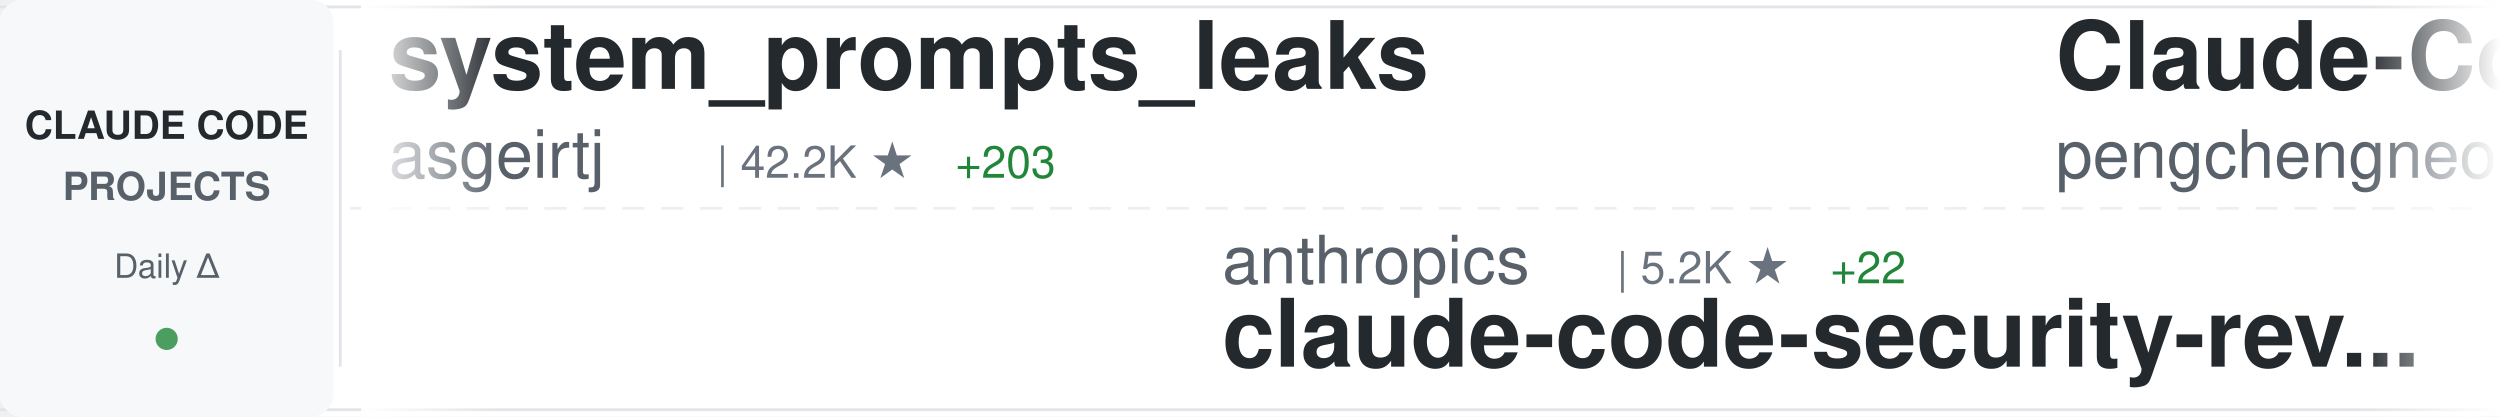
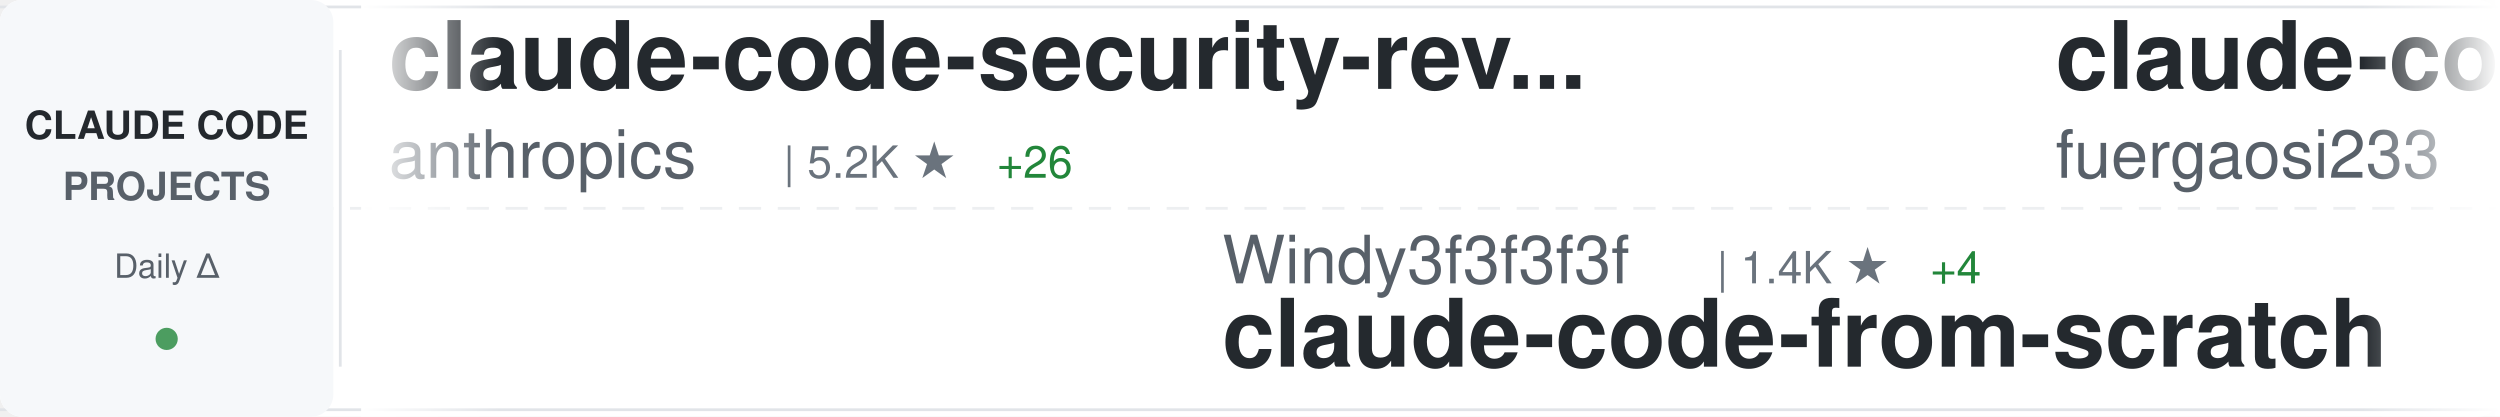
<svg xmlns="http://www.w3.org/2000/svg" width="900" height="150">
  <defs>
    <linearGradient id="awesomeLeftFade" x1="0%" y1="0%" x2="100%" y2="0%">
      <stop offset="0%" style="stop-color:#ffffff;stop-opacity:1" />
      <stop offset="100%" style="stop-color:#ffffff;stop-opacity:0" />
    </linearGradient>
    <linearGradient id="awesomeRightFade" x1="0%" y1="0%" x2="100%" y2="0%">
      <stop offset="0%" style="stop-color:#ffffff;stop-opacity:0" />
      <stop offset="100%" style="stop-color:#ffffff;stop-opacity:1" />
    </linearGradient>
  </defs>
  <rect width="900" height="150" fill="#ffffff" rx="8" />
  <rect x="0" y="2" width="900" height="1" fill="#e1e4e8" />
  <rect x="0" y="147" width="900" height="1" fill="#e1e4e8" />
  <line x1="0" y1="75" x2="900" y2="75" stroke="#e1e4e8" stroke-width="1" stroke-dasharray="8 6" opacity="0.6" />
  <rect x="0" y="0" width="120" height="150" fill="#f6f8fa" rx="8" />
  <text x="60" y="50" font-family="-apple-system, BlinkMacSystemFont, 'Segoe UI', Helvetica, Arial, sans-serif" font-size="14" font-weight="600" fill="#24292e" text-anchor="middle">CLAUDE CODE</text>
  <text x="60" y="72" font-family="-apple-system, BlinkMacSystemFont, 'Segoe UI', Helvetica, Arial, sans-serif" font-size="14" font-weight="600" fill="#586069" text-anchor="middle">PROJECTS</text>
  <text x="60" y="100" font-family="-apple-system, BlinkMacSystemFont, 'Segoe UI', Helvetica, Arial, sans-serif" font-size="12" font-weight="500" fill="#586069" text-anchor="middle">Daily Δ</text>
  <circle cx="60" cy="122" r="4" fill="#22863a" opacity="0.8" />
  <rect x="122" y="18" width="1" height="114" fill="#e1e4e8" />
  <clipPath id="awesomeTickerClip">
    <rect x="130" y="0" width="770" height="150" />
  </clipPath>
  <g clip-path="url(#awesomeTickerClip)">
    <g id="awesomeTickerItems">
      <animateTransform attributeName="transform" attributeType="XML" type="translate" from="0 0" to="-3000 0" dur="54s" repeatCount="indefinite" />
      <g transform="translate(0, 0)">
-         <text x="140" y="32" font-family="-apple-system, BlinkMacSystemFont, 'Segoe UI', Helvetica, Arial, sans-serif" font-size="34" font-weight="600" fill="#24292e">system_prompts_leaks</text>
-         <text x="140" y="64" font-family="-apple-system, BlinkMacSystemFont, 'Segoe UI', Helvetica, Arial, sans-serif" font-size="24" font-weight="400" fill="#586069">asgeirtj</text>
-         <text x="258" y="64" font-family="-apple-system, BlinkMacSystemFont, 'Segoe UI', Helvetica, Arial, sans-serif" font-size="16" font-weight="500" fill="#6a737d">| 42.2K ★</text>
-         <text x="344" y="64" font-family="-apple-system, BlinkMacSystemFont, 'Segoe UI', Helvetica, Arial, sans-serif" font-size="16" font-weight="500" fill="#22863a"> +203</text>
+         <text x="140" y="32" font-family="-apple-system, BlinkMacSystemFont, 'Segoe UI', Helvetica, Arial, sans-serif" font-size="34" font-weight="600" fill="#24292e">claude-code-security-rev...</text>
+         <text x="140" y="64" font-family="-apple-system, BlinkMacSystemFont, 'Segoe UI', Helvetica, Arial, sans-serif" font-size="24" font-weight="400" fill="#586069">anthropics</text>
+         <text x="282" y="64" font-family="-apple-system, BlinkMacSystemFont, 'Segoe UI', Helvetica, Arial, sans-serif" font-size="16" font-weight="500" fill="#6a737d">| 5.2K ★</text>
+         <text x="359" y="64" font-family="-apple-system, BlinkMacSystemFont, 'Segoe UI', Helvetica, Arial, sans-serif" font-size="16" font-weight="500" fill="#22863a"> +26</text>
      </g>
      <g transform="translate(300, 0)">
-         <text x="140" y="102" font-family="-apple-system, BlinkMacSystemFont, 'Segoe UI', Helvetica, Arial, sans-serif" font-size="24" font-weight="400" fill="#586069">anthropics</text>
-         <text x="282" y="102" font-family="-apple-system, BlinkMacSystemFont, 'Segoe UI', Helvetica, Arial, sans-serif" font-size="16" font-weight="500" fill="#6a737d">| 5.2K ★</text>
-         <text x="359" y="102" font-family="-apple-system, BlinkMacSystemFont, 'Segoe UI', Helvetica, Arial, sans-serif" font-size="16" font-weight="500" fill="#22863a"> +22</text>
-         <text x="140" y="132" font-family="-apple-system, BlinkMacSystemFont, 'Segoe UI', Helvetica, Arial, sans-serif" font-size="34" font-weight="600" fill="#24292e">claude-code-security-rev...</text>
+         <text x="140" y="102" font-family="-apple-system, BlinkMacSystemFont, 'Segoe UI', Helvetica, Arial, sans-serif" font-size="24" font-weight="400" fill="#586069">Windy3f3f3f3f</text>
+         <text x="318" y="102" font-family="-apple-system, BlinkMacSystemFont, 'Segoe UI', Helvetica, Arial, sans-serif" font-size="16" font-weight="500" fill="#6a737d">| 1.4K ★</text>
+         <text x="395" y="102" font-family="-apple-system, BlinkMacSystemFont, 'Segoe UI', Helvetica, Arial, sans-serif" font-size="16" font-weight="500" fill="#22863a"> +4</text>
+         <text x="140" y="132" font-family="-apple-system, BlinkMacSystemFont, 'Segoe UI', Helvetica, Arial, sans-serif" font-size="34" font-weight="600" fill="#24292e">claude-code-from-scratch</text>
      </g>
      <g transform="translate(600, 0)">
-         <text x="140" y="32" font-family="-apple-system, BlinkMacSystemFont, 'Segoe UI', Helvetica, Arial, sans-serif" font-size="34" font-weight="600" fill="#24292e">Claude-Code</text>
-         <text x="140" y="64" font-family="-apple-system, BlinkMacSystemFont, 'Segoe UI', Helvetica, Arial, sans-serif" font-size="24" font-weight="400" fill="#586069">pengchengneo</text>
-         <text x="306" y="64" font-family="-apple-system, BlinkMacSystemFont, 'Segoe UI', Helvetica, Arial, sans-serif" font-size="16" font-weight="500" fill="#6a737d">| 1.5K ★</text>
-         <text x="383" y="64" font-family="-apple-system, BlinkMacSystemFont, 'Segoe UI', Helvetica, Arial, sans-serif" font-size="16" font-weight="500" fill="#22863a"> +6</text>
+         <text x="140" y="32" font-family="-apple-system, BlinkMacSystemFont, 'Segoe UI', Helvetica, Arial, sans-serif" font-size="34" font-weight="600" fill="#24292e">claude-code-proxy</text>
+         <text x="140" y="64" font-family="-apple-system, BlinkMacSystemFont, 'Segoe UI', Helvetica, Arial, sans-serif" font-size="24" font-weight="400" fill="#586069">fuergaosi233</text>
+         <text x="306" y="64" font-family="-apple-system, BlinkMacSystemFont, 'Segoe UI', Helvetica, Arial, sans-serif" font-size="16" font-weight="500" fill="#6a737d">| 2.7K ★</text>
      </g>
      <g transform="translate(900, 0)">
-         <text x="140" y="102" font-family="-apple-system, BlinkMacSystemFont, 'Segoe UI', Helvetica, Arial, sans-serif" font-size="24" font-weight="400" fill="#586069">musistudio</text>
-         <text x="282" y="102" font-family="-apple-system, BlinkMacSystemFont, 'Segoe UI', Helvetica, Arial, sans-serif" font-size="16" font-weight="500" fill="#6a737d">| 35.0K ★</text>
-         <text x="368" y="102" font-family="-apple-system, BlinkMacSystemFont, 'Segoe UI', Helvetica, Arial, sans-serif" font-size="16" font-weight="500" fill="#22863a"> +29</text>
-         <text x="140" y="132" font-family="-apple-system, BlinkMacSystemFont, 'Segoe UI', Helvetica, Arial, sans-serif" font-size="34" font-weight="600" fill="#24292e">claude-code-router</text>
+         <text x="140" y="102" font-family="-apple-system, BlinkMacSystemFont, 'Segoe UI', Helvetica, Arial, sans-serif" font-size="24" font-weight="400" fill="#586069">jeremylongshore</text>
+         <text x="342" y="102" font-family="-apple-system, BlinkMacSystemFont, 'Segoe UI', Helvetica, Arial, sans-serif" font-size="16" font-weight="500" fill="#6a737d">| 2.4K ★</text>
+         <text x="419" y="102" font-family="-apple-system, BlinkMacSystemFont, 'Segoe UI', Helvetica, Arial, sans-serif" font-size="16" font-weight="500" fill="#22863a"> +7</text>
+         <text x="140" y="132" font-family="-apple-system, BlinkMacSystemFont, 'Segoe UI', Helvetica, Arial, sans-serif" font-size="34" font-weight="600" fill="#24292e">claude-code-plugins-plus...</text>
      </g>
      <g transform="translate(1200, 0)">
-         <text x="140" y="32" font-family="-apple-system, BlinkMacSystemFont, 'Segoe UI', Helvetica, Arial, sans-serif" font-size="34" font-weight="600" fill="#24292e">oh-my-claudecode</text>
-         <text x="140" y="64" font-family="-apple-system, BlinkMacSystemFont, 'Segoe UI', Helvetica, Arial, sans-serif" font-size="24" font-weight="400" fill="#586069">Yeachan-Heo</text>
-         <text x="294" y="64" font-family="-apple-system, BlinkMacSystemFont, 'Segoe UI', Helvetica, Arial, sans-serif" font-size="16" font-weight="500" fill="#6a737d">| 36.4K ★</text>
-         <text x="380" y="64" font-family="-apple-system, BlinkMacSystemFont, 'Segoe UI', Helvetica, Arial, sans-serif" font-size="16" font-weight="500" fill="#22863a"> +51</text>
+         <text x="140" y="32" font-family="-apple-system, BlinkMacSystemFont, 'Segoe UI', Helvetica, Arial, sans-serif" font-size="34" font-weight="600" fill="#24292e">claude-code-hub</text>
+         <text x="140" y="64" font-family="-apple-system, BlinkMacSystemFont, 'Segoe UI', Helvetica, Arial, sans-serif" font-size="24" font-weight="400" fill="#586069">ding113</text>
+         <text x="246" y="64" font-family="-apple-system, BlinkMacSystemFont, 'Segoe UI', Helvetica, Arial, sans-serif" font-size="16" font-weight="500" fill="#6a737d">| 3.1K ★</text>
+         <text x="323" y="64" font-family="-apple-system, BlinkMacSystemFont, 'Segoe UI', Helvetica, Arial, sans-serif" font-size="16" font-weight="500" fill="#22863a"> +18</text>
      </g>
      <g transform="translate(1500, 0)">
-         <text x="140" y="102" font-family="-apple-system, BlinkMacSystemFont, 'Segoe UI', Helvetica, Arial, sans-serif" font-size="24" font-weight="400" fill="#586069">luongnv89</text>
-         <text x="270" y="102" font-family="-apple-system, BlinkMacSystemFont, 'Segoe UI', Helvetica, Arial, sans-serif" font-size="16" font-weight="500" fill="#6a737d">| 37.2K ★</text>
-         <text x="356" y="102" font-family="-apple-system, BlinkMacSystemFont, 'Segoe UI', Helvetica, Arial, sans-serif" font-size="16" font-weight="500" fill="#22863a"> +80</text>
-         <text x="140" y="132" font-family="-apple-system, BlinkMacSystemFont, 'Segoe UI', Helvetica, Arial, sans-serif" font-size="34" font-weight="600" fill="#24292e">claude-howto</text>
+         <text x="140" y="102" font-family="-apple-system, BlinkMacSystemFont, 'Segoe UI', Helvetica, Arial, sans-serif" font-size="24" font-weight="400" fill="#586069">Alishahryar1</text>
+         <text x="306" y="102" font-family="-apple-system, BlinkMacSystemFont, 'Segoe UI', Helvetica, Arial, sans-serif" font-size="16" font-weight="500" fill="#6a737d">| 34.5K ★</text>
+         <text x="392" y="102" font-family="-apple-system, BlinkMacSystemFont, 'Segoe UI', Helvetica, Arial, sans-serif" font-size="16" font-weight="500" fill="#22863a"> +213</text>
+         <text x="140" y="132" font-family="-apple-system, BlinkMacSystemFont, 'Segoe UI', Helvetica, Arial, sans-serif" font-size="34" font-weight="600" fill="#24292e">free-claude-code</text>
      </g>
      <g transform="translate(1800, 0)">
+         <text x="140" y="32" font-family="-apple-system, BlinkMacSystemFont, 'Segoe UI', Helvetica, Arial, sans-serif" font-size="34" font-weight="600" fill="#24292e">claude-code-source</text>
+         <text x="140" y="64" font-family="-apple-system, BlinkMacSystemFont, 'Segoe UI', Helvetica, Arial, sans-serif" font-size="24" font-weight="400" fill="#586069">hangsman</text>
+         <text x="258" y="64" font-family="-apple-system, BlinkMacSystemFont, 'Segoe UI', Helvetica, Arial, sans-serif" font-size="16" font-weight="500" fill="#6a737d">| 785 ★</text>
+       </g>
+       <g transform="translate(2100, 0)">
+         <text x="140" y="102" font-family="-apple-system, BlinkMacSystemFont, 'Segoe UI', Helvetica, Arial, sans-serif" font-size="24" font-weight="400" fill="#586069">ChinaSiro</text>
+         <text x="270" y="102" font-family="-apple-system, BlinkMacSystemFont, 'Segoe UI', Helvetica, Arial, sans-serif" font-size="16" font-weight="500" fill="#6a737d">| 9.4K ★</text>
+         <text x="347" y="102" font-family="-apple-system, BlinkMacSystemFont, 'Segoe UI', Helvetica, Arial, sans-serif" font-size="16" font-weight="500" fill="#22863a"> +7</text>
+         <text x="140" y="132" font-family="-apple-system, BlinkMacSystemFont, 'Segoe UI', Helvetica, Arial, sans-serif" font-size="34" font-weight="600" fill="#24292e">claude-code-sourcemap</text>
+       </g>
+       <g transform="translate(2400, 0)">
        <text x="140" y="32" font-family="-apple-system, BlinkMacSystemFont, 'Segoe UI', Helvetica, Arial, sans-serif" font-size="34" font-weight="600" fill="#24292e">claude-code-my-workflow</text>
        <text x="140" y="64" font-family="-apple-system, BlinkMacSystemFont, 'Segoe UI', Helvetica, Arial, sans-serif" font-size="24" font-weight="400" fill="#586069">pedrohcgs</text>
        <text x="270" y="64" font-family="-apple-system, BlinkMacSystemFont, 'Segoe UI', Helvetica, Arial, sans-serif" font-size="16" font-weight="500" fill="#6a737d">| 1.3K ★</text>
        <text x="347" y="64" font-family="-apple-system, BlinkMacSystemFont, 'Segoe UI', Helvetica, Arial, sans-serif" font-size="16" font-weight="500" fill="#22863a"> +3</text>
      </g>
-       <g transform="translate(2100, 0)">
-         <text x="140" y="102" font-family="-apple-system, BlinkMacSystemFont, 'Segoe UI', Helvetica, Arial, sans-serif" font-size="24" font-weight="400" fill="#586069">zebbern</text>
-         <text x="246" y="102" font-family="-apple-system, BlinkMacSystemFont, 'Segoe UI', Helvetica, Arial, sans-serif" font-size="16" font-weight="500" fill="#6a737d">| 4.3K ★</text>
-         <text x="323" y="102" font-family="-apple-system, BlinkMacSystemFont, 'Segoe UI', Helvetica, Arial, sans-serif" font-size="16" font-weight="500" fill="#22863a"> +3</text>
-         <text x="140" y="132" font-family="-apple-system, BlinkMacSystemFont, 'Segoe UI', Helvetica, Arial, sans-serif" font-size="34" font-weight="600" fill="#24292e">claude-code-guide</text>
-       </g>
-       <g transform="translate(2400, 0)">
-         <text x="140" y="32" font-family="-apple-system, BlinkMacSystemFont, 'Segoe UI', Helvetica, Arial, sans-serif" font-size="34" font-weight="600" fill="#24292e">claude-code-book</text>
-         <text x="140" y="64" font-family="-apple-system, BlinkMacSystemFont, 'Segoe UI', Helvetica, Arial, sans-serif" font-size="24" font-weight="400" fill="#586069">lintsinghua</text>
-         <text x="294" y="64" font-family="-apple-system, BlinkMacSystemFont, 'Segoe UI', Helvetica, Arial, sans-serif" font-size="16" font-weight="500" fill="#6a737d">| 3.7K ★</text>
-         <text x="371" y="64" font-family="-apple-system, BlinkMacSystemFont, 'Segoe UI', Helvetica, Arial, sans-serif" font-size="16" font-weight="500" fill="#22863a"> +10</text>
-       </g>
      <g transform="translate(2700, 0)">
-         <text x="140" y="102" font-family="-apple-system, BlinkMacSystemFont, 'Segoe UI', Helvetica, Arial, sans-serif" font-size="24" font-weight="400" fill="#586069">anthropics</text>
-         <text x="282" y="102" font-family="-apple-system, BlinkMacSystemFont, 'Segoe UI', Helvetica, Arial, sans-serif" font-size="16" font-weight="500" fill="#6a737d">| 150.7K ★</text>
-         <text x="377" y="102" font-family="-apple-system, BlinkMacSystemFont, 'Segoe UI', Helvetica, Arial, sans-serif" font-size="16" font-weight="500" fill="#22863a"> +399</text>
-         <text x="140" y="132" font-family="-apple-system, BlinkMacSystemFont, 'Segoe UI', Helvetica, Arial, sans-serif" font-size="34" font-weight="600" fill="#24292e">skills</text>
+         <text x="140" y="102" font-family="-apple-system, BlinkMacSystemFont, 'Segoe UI', Helvetica, Arial, sans-serif" font-size="24" font-weight="400" fill="#586069">FlorianBruniaux</text>
+         <text x="342" y="102" font-family="-apple-system, BlinkMacSystemFont, 'Segoe UI', Helvetica, Arial, sans-serif" font-size="16" font-weight="500" fill="#6a737d">| 5.0K ★</text>
+         <text x="419" y="102" font-family="-apple-system, BlinkMacSystemFont, 'Segoe UI', Helvetica, Arial, sans-serif" font-size="16" font-weight="500" fill="#22863a"> +21</text>
+         <text x="140" y="132" font-family="-apple-system, BlinkMacSystemFont, 'Segoe UI', Helvetica, Arial, sans-serif" font-size="34" font-weight="600" fill="#24292e">claude-code-ultimate-gui...</text>
      </g>
      <g transform="translate(3000, 0)">
-         <text x="140" y="32" font-family="-apple-system, BlinkMacSystemFont, 'Segoe UI', Helvetica, Arial, sans-serif" font-size="34" font-weight="600" fill="#24292e">system_prompts_leaks</text>
-         <text x="140" y="64" font-family="-apple-system, BlinkMacSystemFont, 'Segoe UI', Helvetica, Arial, sans-serif" font-size="24" font-weight="400" fill="#586069">asgeirtj</text>
-         <text x="258" y="64" font-family="-apple-system, BlinkMacSystemFont, 'Segoe UI', Helvetica, Arial, sans-serif" font-size="16" font-weight="500" fill="#6a737d">| 42.2K ★</text>
-         <text x="344" y="64" font-family="-apple-system, BlinkMacSystemFont, 'Segoe UI', Helvetica, Arial, sans-serif" font-size="16" font-weight="500" fill="#22863a"> +203</text>
+         <text x="140" y="32" font-family="-apple-system, BlinkMacSystemFont, 'Segoe UI', Helvetica, Arial, sans-serif" font-size="34" font-weight="600" fill="#24292e">claude-code-security-rev...</text>
+         <text x="140" y="64" font-family="-apple-system, BlinkMacSystemFont, 'Segoe UI', Helvetica, Arial, sans-serif" font-size="24" font-weight="400" fill="#586069">anthropics</text>
+         <text x="282" y="64" font-family="-apple-system, BlinkMacSystemFont, 'Segoe UI', Helvetica, Arial, sans-serif" font-size="16" font-weight="500" fill="#6a737d">| 5.2K ★</text>
+         <text x="359" y="64" font-family="-apple-system, BlinkMacSystemFont, 'Segoe UI', Helvetica, Arial, sans-serif" font-size="16" font-weight="500" fill="#22863a"> +26</text>
      </g>
      <g transform="translate(3300, 0)">
-         <text x="140" y="102" font-family="-apple-system, BlinkMacSystemFont, 'Segoe UI', Helvetica, Arial, sans-serif" font-size="24" font-weight="400" fill="#586069">anthropics</text>
-         <text x="282" y="102" font-family="-apple-system, BlinkMacSystemFont, 'Segoe UI', Helvetica, Arial, sans-serif" font-size="16" font-weight="500" fill="#6a737d">| 5.2K ★</text>
-         <text x="359" y="102" font-family="-apple-system, BlinkMacSystemFont, 'Segoe UI', Helvetica, Arial, sans-serif" font-size="16" font-weight="500" fill="#22863a"> +22</text>
-         <text x="140" y="132" font-family="-apple-system, BlinkMacSystemFont, 'Segoe UI', Helvetica, Arial, sans-serif" font-size="34" font-weight="600" fill="#24292e">claude-code-security-rev...</text>
+         <text x="140" y="102" font-family="-apple-system, BlinkMacSystemFont, 'Segoe UI', Helvetica, Arial, sans-serif" font-size="24" font-weight="400" fill="#586069">Windy3f3f3f3f</text>
+         <text x="318" y="102" font-family="-apple-system, BlinkMacSystemFont, 'Segoe UI', Helvetica, Arial, sans-serif" font-size="16" font-weight="500" fill="#6a737d">| 1.4K ★</text>
+         <text x="395" y="102" font-family="-apple-system, BlinkMacSystemFont, 'Segoe UI', Helvetica, Arial, sans-serif" font-size="16" font-weight="500" fill="#22863a"> +4</text>
+         <text x="140" y="132" font-family="-apple-system, BlinkMacSystemFont, 'Segoe UI', Helvetica, Arial, sans-serif" font-size="34" font-weight="600" fill="#24292e">claude-code-from-scratch</text>
      </g>
      <g transform="translate(3600, 0)">
-         <text x="140" y="32" font-family="-apple-system, BlinkMacSystemFont, 'Segoe UI', Helvetica, Arial, sans-serif" font-size="34" font-weight="600" fill="#24292e">Claude-Code</text>
-         <text x="140" y="64" font-family="-apple-system, BlinkMacSystemFont, 'Segoe UI', Helvetica, Arial, sans-serif" font-size="24" font-weight="400" fill="#586069">pengchengneo</text>
-         <text x="306" y="64" font-family="-apple-system, BlinkMacSystemFont, 'Segoe UI', Helvetica, Arial, sans-serif" font-size="16" font-weight="500" fill="#6a737d">| 1.5K ★</text>
-         <text x="383" y="64" font-family="-apple-system, BlinkMacSystemFont, 'Segoe UI', Helvetica, Arial, sans-serif" font-size="16" font-weight="500" fill="#22863a"> +6</text>
+         <text x="140" y="32" font-family="-apple-system, BlinkMacSystemFont, 'Segoe UI', Helvetica, Arial, sans-serif" font-size="34" font-weight="600" fill="#24292e">claude-code-proxy</text>
+         <text x="140" y="64" font-family="-apple-system, BlinkMacSystemFont, 'Segoe UI', Helvetica, Arial, sans-serif" font-size="24" font-weight="400" fill="#586069">fuergaosi233</text>
+         <text x="306" y="64" font-family="-apple-system, BlinkMacSystemFont, 'Segoe UI', Helvetica, Arial, sans-serif" font-size="16" font-weight="500" fill="#6a737d">| 2.7K ★</text>
      </g>
      <g transform="translate(3900, 0)">
-         <text x="140" y="102" font-family="-apple-system, BlinkMacSystemFont, 'Segoe UI', Helvetica, Arial, sans-serif" font-size="24" font-weight="400" fill="#586069">musistudio</text>
-         <text x="282" y="102" font-family="-apple-system, BlinkMacSystemFont, 'Segoe UI', Helvetica, Arial, sans-serif" font-size="16" font-weight="500" fill="#6a737d">| 35.0K ★</text>
-         <text x="368" y="102" font-family="-apple-system, BlinkMacSystemFont, 'Segoe UI', Helvetica, Arial, sans-serif" font-size="16" font-weight="500" fill="#22863a"> +29</text>
-         <text x="140" y="132" font-family="-apple-system, BlinkMacSystemFont, 'Segoe UI', Helvetica, Arial, sans-serif" font-size="34" font-weight="600" fill="#24292e">claude-code-router</text>
+         <text x="140" y="102" font-family="-apple-system, BlinkMacSystemFont, 'Segoe UI', Helvetica, Arial, sans-serif" font-size="24" font-weight="400" fill="#586069">jeremylongshore</text>
+         <text x="342" y="102" font-family="-apple-system, BlinkMacSystemFont, 'Segoe UI', Helvetica, Arial, sans-serif" font-size="16" font-weight="500" fill="#6a737d">| 2.4K ★</text>
+         <text x="419" y="102" font-family="-apple-system, BlinkMacSystemFont, 'Segoe UI', Helvetica, Arial, sans-serif" font-size="16" font-weight="500" fill="#22863a"> +7</text>
+         <text x="140" y="132" font-family="-apple-system, BlinkMacSystemFont, 'Segoe UI', Helvetica, Arial, sans-serif" font-size="34" font-weight="600" fill="#24292e">claude-code-plugins-plus...</text>
      </g>
    </g>
  </g>
  <rect x="130" y="0" width="50" height="150" fill="url(#awesomeLeftFade)" />
  <rect x="850" y="0" width="50" height="150" fill="url(#awesomeRightFade)" />
</svg>
